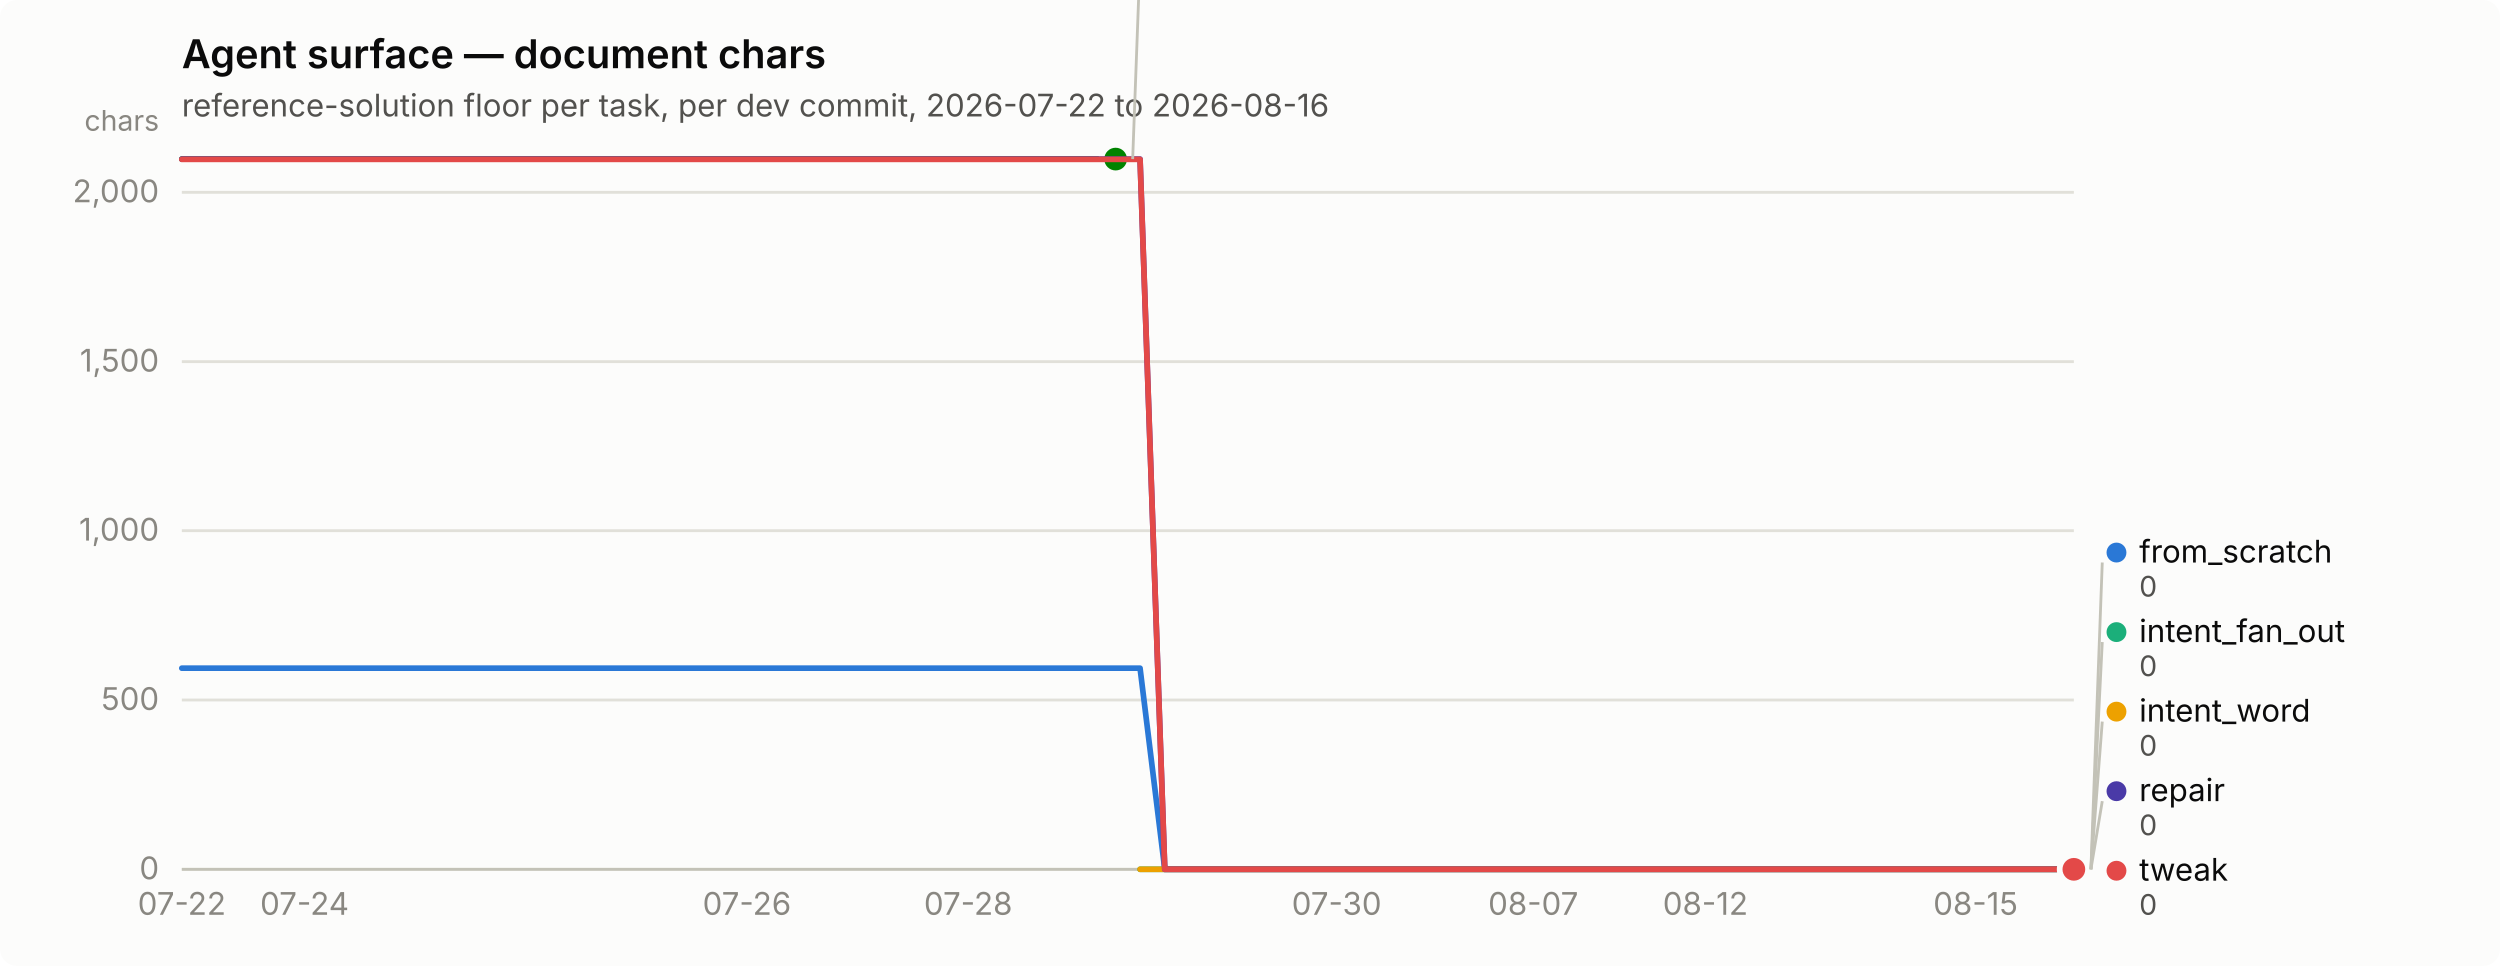
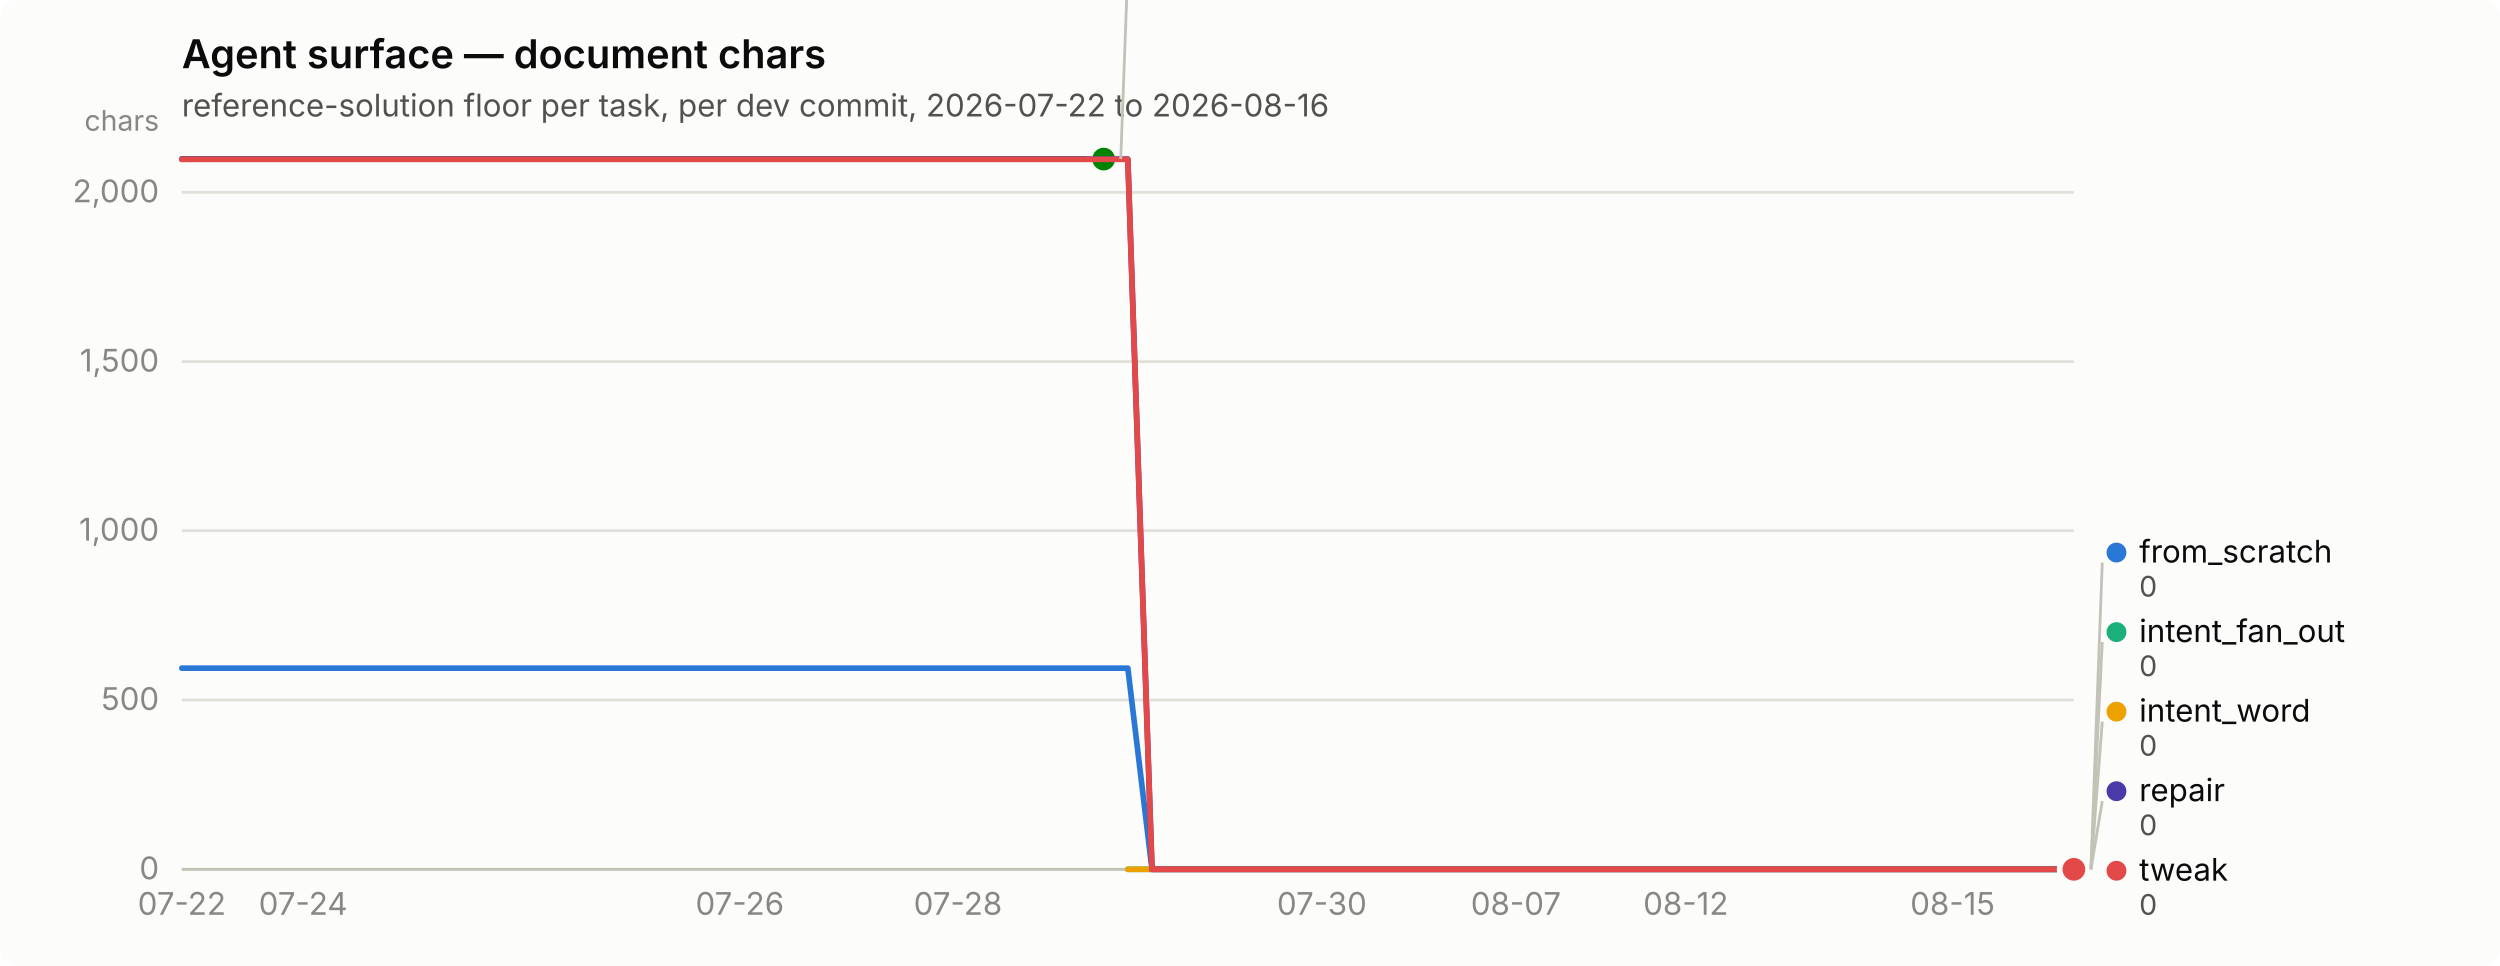
<svg xmlns="http://www.w3.org/2000/svg" width="880" height="340" viewBox="0 0 880 340" role="img" aria-label="Agent surface — document chars">
  <rect width="880" height="340" rx="6" fill="#fcfcfb" />
  <text x="64" y="24" font-family="system-ui, -apple-system, &quot;Segoe UI&quot;, sans-serif" font-size="14" font-weight="600" fill="#0b0b0b">Agent surface — document chars</text>
  <text x="64" y="41" font-family="system-ui, -apple-system, &quot;Segoe UI&quot;, sans-serif" font-size="11" fill="#52514e">reference-solution floor per task, per dev commit, 2026-07-22 to 2026-08-16</text>
  <line x1="64" y1="306.0" x2="730" y2="306.0" stroke="#e1e0d9" stroke-width="1" />
  <text x="56" y="309.5" text-anchor="end" font-family="system-ui, -apple-system, &quot;Segoe UI&quot;, sans-serif" font-size="11" style="font-variant-numeric: tabular-nums" fill="#898781">0</text>
  <line x1="64" y1="246.4" x2="730" y2="246.4" stroke="#e1e0d9" stroke-width="1" />
  <text x="56" y="249.9" text-anchor="end" font-family="system-ui, -apple-system, &quot;Segoe UI&quot;, sans-serif" font-size="11" style="font-variant-numeric: tabular-nums" fill="#898781">500</text>
  <line x1="64" y1="186.8" x2="730" y2="186.8" stroke="#e1e0d9" stroke-width="1" />
  <text x="56" y="190.3" text-anchor="end" font-family="system-ui, -apple-system, &quot;Segoe UI&quot;, sans-serif" font-size="11" style="font-variant-numeric: tabular-nums" fill="#898781">1,000</text>
  <line x1="64" y1="127.3" x2="730" y2="127.3" stroke="#e1e0d9" stroke-width="1" />
  <text x="56" y="130.8" text-anchor="end" font-family="system-ui, -apple-system, &quot;Segoe UI&quot;, sans-serif" font-size="11" style="font-variant-numeric: tabular-nums" fill="#898781">1,500</text>
  <line x1="64" y1="67.7" x2="730" y2="67.7" stroke="#e1e0d9" stroke-width="1" />
  <text x="56" y="71.2" text-anchor="end" font-family="system-ui, -apple-system, &quot;Segoe UI&quot;, sans-serif" font-size="11" style="font-variant-numeric: tabular-nums" fill="#898781">2,000</text>
  <text x="56" y="46" text-anchor="end" font-family="system-ui, -apple-system, &quot;Segoe UI&quot;, sans-serif" font-size="10" fill="#898781">chars</text>
  <line x1="64" y1="306" x2="730" y2="306" stroke="#c3c2b7" stroke-width="1" />
  <text x="64.0" y="322" text-anchor="middle" font-family="system-ui, -apple-system, &quot;Segoe UI&quot;, sans-serif" font-size="11" style="font-variant-numeric: tabular-nums" fill="#898781">07-22</text>
-   <text x="107.2" y="322" text-anchor="middle" font-family="system-ui, -apple-system, &quot;Segoe UI&quot;, sans-serif" font-size="11" style="font-variant-numeric: tabular-nums" fill="#898781">07-24</text>
-   <text x="262.9" y="322" text-anchor="middle" font-family="system-ui, -apple-system, &quot;Segoe UI&quot;, sans-serif" font-size="11" style="font-variant-numeric: tabular-nums" fill="#898781">07-26</text>
-   <text x="340.8" y="322" text-anchor="middle" font-family="system-ui, -apple-system, &quot;Segoe UI&quot;, sans-serif" font-size="11" style="font-variant-numeric: tabular-nums" fill="#898781">07-28</text>
-   <text x="470.5" y="322" text-anchor="middle" font-family="system-ui, -apple-system, &quot;Segoe UI&quot;, sans-serif" font-size="11" style="font-variant-numeric: tabular-nums" fill="#898781">07-30</text>
-   <text x="539.7" y="322" text-anchor="middle" font-family="system-ui, -apple-system, &quot;Segoe UI&quot;, sans-serif" font-size="11" style="font-variant-numeric: tabular-nums" fill="#898781">08-07</text>
-   <text x="600.3" y="322" text-anchor="middle" font-family="system-ui, -apple-system, &quot;Segoe UI&quot;, sans-serif" font-size="11" style="font-variant-numeric: tabular-nums" fill="#898781">08-12</text>
-   <text x="695.4" y="322" text-anchor="middle" font-family="system-ui, -apple-system, &quot;Segoe UI&quot;, sans-serif" font-size="11" style="font-variant-numeric: tabular-nums" fill="#898781">08-15</text>
-   <path d="M64.0,235.2 L72.6,235.2 L81.3,235.2 L89.9,235.2 L98.6,235.2 L107.2,235.2 L115.9,235.2 L124.5,235.2 L133.2,235.2 L141.8,235.2 L150.5,235.2 L159.1,235.2 L167.8,235.2 L176.4,235.2 L185.1,235.2 L193.7,235.2 L202.4,235.2 L211.0,235.2 L219.7,235.2 L228.3,235.2 L237.0,235.2 L245.6,235.2 L254.3,235.2 L262.9,235.2 L271.6,235.2 L280.2,235.2 L288.9,235.2 L297.5,235.2 L306.2,235.2 L314.8,235.2 L323.5,235.2 L332.1,235.2 L340.8,235.2 L349.4,235.2 L358.1,235.2 L366.7,235.2 L375.4,235.2 L384.0,235.2 L392.7,235.2 L401.3,235.2 L410.0,306.0 L418.6,306.0 L427.3,306.0 L435.9,306.0 L444.6,306.0 L453.2,306.0 L461.9,306.0 L470.5,306.0 L479.2,306.0 L487.8,306.0 L496.5,306.0 L505.1,306.0 L513.8,306.0 L522.4,306.0 L531.1,306.0 L539.7,306.0 L548.4,306.0 L557.0,306.0 L565.7,306.0 L574.3,306.0 L583.0,306.0 L591.6,306.0 L600.3,306.0 L608.9,306.0 L617.6,306.0 L626.2,306.0 L634.9,306.0 L643.5,306.0 L652.2,306.0 L660.8,306.0 L669.5,306.0 L678.1,306.0 L686.8,306.0 L695.4,306.0 L704.1,306.0 L712.7,306.0 L721.4,306.0 L730.0,306.0" fill="none" stroke="#2a78d6" stroke-width="2" stroke-linejoin="round" stroke-linecap="round" />
+   <text x="106.7" y="322" text-anchor="middle" font-family="system-ui, -apple-system, &quot;Segoe UI&quot;, sans-serif" font-size="11" style="font-variant-numeric: tabular-nums" fill="#898781">07-24</text>
+   <text x="260.4" y="322" text-anchor="middle" font-family="system-ui, -apple-system, &quot;Segoe UI&quot;, sans-serif" font-size="11" style="font-variant-numeric: tabular-nums" fill="#898781">07-26</text>
+   <text x="337.2" y="322" text-anchor="middle" font-family="system-ui, -apple-system, &quot;Segoe UI&quot;, sans-serif" font-size="11" style="font-variant-numeric: tabular-nums" fill="#898781">07-28</text>
+   <text x="465.3" y="322" text-anchor="middle" font-family="system-ui, -apple-system, &quot;Segoe UI&quot;, sans-serif" font-size="11" style="font-variant-numeric: tabular-nums" fill="#898781">07-30</text>
+   <text x="533.6" y="322" text-anchor="middle" font-family="system-ui, -apple-system, &quot;Segoe UI&quot;, sans-serif" font-size="11" style="font-variant-numeric: tabular-nums" fill="#898781">08-07</text>
+   <text x="593.4" y="322" text-anchor="middle" font-family="system-ui, -apple-system, &quot;Segoe UI&quot;, sans-serif" font-size="11" style="font-variant-numeric: tabular-nums" fill="#898781">08-12</text>
+   <text x="687.3" y="322" text-anchor="middle" font-family="system-ui, -apple-system, &quot;Segoe UI&quot;, sans-serif" font-size="11" style="font-variant-numeric: tabular-nums" fill="#898781">08-15</text>
+   <path d="M64.0,235.2 L72.5,235.2 L81.1,235.2 L89.6,235.2 L98.2,235.2 L106.7,235.2 L115.2,235.2 L123.8,235.2 L132.3,235.2 L140.8,235.2 L149.4,235.2 L157.9,235.2 L166.5,235.2 L175.0,235.2 L183.5,235.2 L192.1,235.2 L200.6,235.2 L209.2,235.2 L217.7,235.2 L226.2,235.2 L234.8,235.2 L243.3,235.2 L251.8,235.2 L260.4,235.2 L268.9,235.2 L277.5,235.2 L286.0,235.2 L294.5,235.2 L303.1,235.2 L311.6,235.2 L320.2,235.2 L328.7,235.2 L337.2,235.2 L345.8,235.2 L354.3,235.2 L362.8,235.2 L371.4,235.2 L379.9,235.2 L388.5,235.2 L397.0,235.2 L405.5,306.0 L414.1,306.0 L422.6,306.0 L431.2,306.0 L439.7,306.0 L448.2,306.0 L456.8,306.0 L465.3,306.0 L473.8,306.0 L482.4,306.0 L490.9,306.0 L499.5,306.0 L508.0,306.0 L516.5,306.0 L525.1,306.0 L533.6,306.0 L542.2,306.0 L550.7,306.0 L559.2,306.0 L567.8,306.0 L576.3,306.0 L584.8,306.0 L593.4,306.0 L601.9,306.0 L610.5,306.0 L619.0,306.0 L627.5,306.0 L636.1,306.0 L644.6,306.0 L653.2,306.0 L661.7,306.0 L670.2,306.0 L678.8,306.0 L687.3,306.0 L695.8,306.0 L704.4,306.0 L712.9,306.0 L721.5,306.0 L730.0,306.0" fill="none" stroke="#2a78d6" stroke-width="2" stroke-linejoin="round" stroke-linecap="round" />
  <circle cx="730.0" cy="306.0" r="6" fill="#fcfcfb" />
  <circle cx="730.0" cy="306.0" r="4" fill="#2a78d6" />
-   <path d="M401.3,306.0 L410.0,306.0 L418.6,306.0 L427.3,306.0 L435.9,306.0 L444.6,306.0 L453.2,306.0 L461.9,306.0 L470.5,306.0 L479.2,306.0 L487.8,306.0 L496.5,306.0 L505.1,306.0 L513.8,306.0 L522.4,306.0 L531.1,306.0 L539.7,306.0 L548.4,306.0 L557.0,306.0 L565.7,306.0 L574.3,306.0 L583.0,306.0 L591.6,306.0 L600.3,306.0 L608.9,306.0 L617.6,306.0 L626.2,306.0 L634.9,306.0 L643.5,306.0 L652.2,306.0 L660.8,306.0 L669.5,306.0 L678.1,306.0 L686.8,306.0 L695.4,306.0 L704.1,306.0 L712.7,306.0 L721.4,306.0 L730.0,306.0" fill="none" stroke="#1baf7a" stroke-width="2" stroke-linejoin="round" stroke-linecap="round" />
+   <path d="M397.0,306.0 L405.5,306.0 L414.1,306.0 L422.6,306.0 L431.2,306.0 L439.7,306.0 L448.2,306.0 L456.8,306.0 L465.3,306.0 L473.8,306.0 L482.4,306.0 L490.9,306.0 L499.5,306.0 L508.0,306.0 L516.5,306.0 L525.1,306.0 L533.6,306.0 L542.2,306.0 L550.7,306.0 L559.2,306.0 L567.8,306.0 L576.3,306.0 L584.8,306.0 L593.4,306.0 L601.9,306.0 L610.5,306.0 L619.0,306.0 L627.5,306.0 L636.1,306.0 L644.6,306.0 L653.2,306.0 L661.7,306.0 L670.2,306.0 L678.8,306.0 L687.3,306.0 L695.8,306.0 L704.4,306.0 L712.9,306.0 L721.5,306.0 L730.0,306.0" fill="none" stroke="#1baf7a" stroke-width="2" stroke-linejoin="round" stroke-linecap="round" />
  <circle cx="730.0" cy="306.0" r="6" fill="#fcfcfb" />
  <circle cx="730.0" cy="306.0" r="4" fill="#1baf7a" />
-   <path d="M401.3,306.0 L410.0,306.0 L418.6,306.0 L427.3,306.0 L435.9,306.0 L444.6,306.0 L453.2,306.0 L461.9,306.0 L470.5,306.0 L479.2,306.0 L487.8,306.0 L496.5,306.0 L505.1,306.0 L513.8,306.0 L522.4,306.0 L531.1,306.0 L539.7,306.0 L548.4,306.0 L557.0,306.0 L565.7,306.0 L574.3,306.0 L583.0,306.0 L591.6,306.0 L600.3,306.0 L608.9,306.0 L617.6,306.0 L626.2,306.0 L634.9,306.0 L643.5,306.0 L652.2,306.0 L660.8,306.0 L669.5,306.0 L678.1,306.0 L686.8,306.0 L695.4,306.0 L704.1,306.0 L712.7,306.0 L721.4,306.0 L730.0,306.0" fill="none" stroke="#eda100" stroke-width="2" stroke-linejoin="round" stroke-linecap="round" />
+   <path d="M397.0,306.0 L405.5,306.0 L414.1,306.0 L422.6,306.0 L431.2,306.0 L439.7,306.0 L448.2,306.0 L456.8,306.0 L465.3,306.0 L473.8,306.0 L482.4,306.0 L490.9,306.0 L499.5,306.0 L508.0,306.0 L516.5,306.0 L525.1,306.0 L533.6,306.0 L542.2,306.0 L550.7,306.0 L559.2,306.0 L567.8,306.0 L576.3,306.0 L584.8,306.0 L593.4,306.0 L601.9,306.0 L610.5,306.0 L619.0,306.0 L627.5,306.0 L636.1,306.0 L644.6,306.0 L653.2,306.0 L661.7,306.0 L670.2,306.0 L678.8,306.0 L687.3,306.0 L695.8,306.0 L704.4,306.0 L712.9,306.0 L721.5,306.0 L730.0,306.0" fill="none" stroke="#eda100" stroke-width="2" stroke-linejoin="round" stroke-linecap="round" />
  <circle cx="730.0" cy="306.0" r="6" fill="#fcfcfb" />
  <circle cx="730.0" cy="306.0" r="4" fill="#eda100" />
-   <path d="M64.0,56.0 L72.6,56.0 L81.3,56.0 L89.9,56.0 L98.6,56.0 L107.2,56.0 L115.9,56.0 L124.5,56.0 L133.2,56.0 L141.8,56.0 L150.5,56.0 L159.1,56.0 L167.8,56.0 L176.4,56.0 L185.1,56.0 L193.7,56.0 L202.4,56.0 L211.0,56.0 L219.7,56.0 L228.3,56.0 L237.0,56.0 L245.6,56.0 L254.3,56.0 L262.9,56.0 L271.6,56.0 L280.2,56.0 L288.9,56.0 L297.5,56.0 L306.2,56.0 L314.8,56.0 L323.5,56.0 L332.1,56.0 L340.8,56.0 L349.4,56.0 L358.1,56.0 L366.7,56.0 L375.4,56.0 L384.0,56.0 L392.7,56.0" fill="none" stroke="#008300" stroke-width="2" stroke-linejoin="round" stroke-linecap="round" />
-   <circle cx="392.7" cy="56.0" r="6" fill="#fcfcfb" />
-   <circle cx="392.7" cy="56.0" r="4" fill="#008300" />
-   <path d="M64.0,56.0 L72.6,56.0 L81.3,56.0 L89.9,56.0 L98.6,56.0 L107.2,56.0 L115.9,56.0 L124.5,56.0 L133.2,56.0 L141.8,56.0 L150.5,56.0 L159.1,56.0 L167.8,56.0 L176.4,56.0 L185.1,56.0 L193.7,56.0 L202.4,56.0 L211.0,56.0 L219.7,56.0 L228.3,56.0 L237.0,56.0 L245.6,56.0 L254.3,56.0 L262.9,56.0 L271.6,56.0 L280.2,56.0 L288.9,56.0 L297.5,56.0 L306.2,56.0 L314.8,56.0 L323.5,56.0 L332.1,56.0 L340.8,56.0 L349.4,56.0 L358.1,56.0 L366.7,56.0 L375.4,56.0 L384.0,56.0 L392.7,56.0 L401.3,56.0 L410.0,306.0 L418.6,306.0 L427.3,306.0 L435.9,306.0 L444.6,306.0 L453.2,306.0 L461.9,306.0 L470.5,306.0 L479.2,306.0 L487.8,306.0 L496.5,306.0 L505.1,306.0 L513.8,306.0 L522.4,306.0 L531.1,306.0 L539.7,306.0 L548.4,306.0 L557.0,306.0 L565.7,306.0 L574.3,306.0 L583.0,306.0 L591.6,306.0 L600.3,306.0 L608.9,306.0 L617.6,306.0 L626.2,306.0 L634.9,306.0 L643.5,306.0 L652.2,306.0 L660.8,306.0 L669.5,306.0 L678.1,306.0 L686.8,306.0 L695.4,306.0 L704.1,306.0 L712.7,306.0 L721.4,306.0 L730.0,306.0" fill="none" stroke="#4a3aa7" stroke-width="2" stroke-linejoin="round" stroke-linecap="round" />
+   <path d="M64.0,56.0 L72.5,56.0 L81.1,56.0 L89.6,56.0 L98.2,56.0 L106.7,56.0 L115.2,56.0 L123.8,56.0 L132.3,56.0 L140.8,56.0 L149.4,56.0 L157.9,56.0 L166.5,56.0 L175.0,56.0 L183.5,56.0 L192.1,56.0 L200.6,56.0 L209.2,56.0 L217.7,56.0 L226.2,56.0 L234.8,56.0 L243.3,56.0 L251.8,56.0 L260.4,56.0 L268.9,56.0 L277.5,56.0 L286.0,56.0 L294.5,56.0 L303.1,56.0 L311.6,56.0 L320.2,56.0 L328.7,56.0 L337.2,56.0 L345.8,56.0 L354.3,56.0 L362.8,56.0 L371.4,56.0 L379.9,56.0 L388.5,56.0" fill="none" stroke="#008300" stroke-width="2" stroke-linejoin="round" stroke-linecap="round" />
+   <circle cx="388.5" cy="56.0" r="6" fill="#fcfcfb" />
+   <circle cx="388.5" cy="56.0" r="4" fill="#008300" />
+   <path d="M64.0,56.0 L72.5,56.0 L81.1,56.0 L89.6,56.0 L98.2,56.0 L106.7,56.0 L115.2,56.0 L123.8,56.0 L132.3,56.0 L140.8,56.0 L149.4,56.0 L157.9,56.0 L166.5,56.0 L175.0,56.0 L183.5,56.0 L192.1,56.0 L200.6,56.0 L209.2,56.0 L217.7,56.0 L226.2,56.0 L234.8,56.0 L243.3,56.0 L251.8,56.0 L260.4,56.0 L268.9,56.0 L277.5,56.0 L286.0,56.0 L294.5,56.0 L303.1,56.0 L311.6,56.0 L320.2,56.0 L328.7,56.0 L337.2,56.0 L345.8,56.0 L354.3,56.0 L362.8,56.0 L371.4,56.0 L379.9,56.0 L388.5,56.0 L397.0,56.0 L405.5,306.0 L414.1,306.0 L422.6,306.0 L431.2,306.0 L439.7,306.0 L448.2,306.0 L456.8,306.0 L465.3,306.0 L473.8,306.0 L482.4,306.0 L490.9,306.0 L499.5,306.0 L508.0,306.0 L516.5,306.0 L525.1,306.0 L533.6,306.0 L542.2,306.0 L550.7,306.0 L559.2,306.0 L567.8,306.0 L576.3,306.0 L584.8,306.0 L593.4,306.0 L601.9,306.0 L610.5,306.0 L619.0,306.0 L627.5,306.0 L636.1,306.0 L644.6,306.0 L653.2,306.0 L661.7,306.0 L670.2,306.0 L678.8,306.0 L687.3,306.0 L695.8,306.0 L704.4,306.0 L712.9,306.0 L721.5,306.0 L730.0,306.0" fill="none" stroke="#4a3aa7" stroke-width="2" stroke-linejoin="round" stroke-linecap="round" />
  <circle cx="730.0" cy="306.0" r="6" fill="#fcfcfb" />
  <circle cx="730.0" cy="306.0" r="4" fill="#4a3aa7" />
-   <path d="M64.0,56.1 L72.6,56.1 L81.3,56.1 L89.9,56.1 L98.6,56.1 L107.2,56.1 L115.9,56.1 L124.5,56.1 L133.2,56.1 L141.8,56.1 L150.5,56.1 L159.1,56.1 L167.8,56.1 L176.4,56.1 L185.1,56.1 L193.7,56.1 L202.4,56.1 L211.0,56.1 L219.7,56.1 L228.3,56.1 L237.0,56.1 L245.6,56.1 L254.3,56.1 L262.9,56.1 L271.6,56.1 L280.2,56.1 L288.9,56.1 L297.5,56.1 L306.2,56.1 L314.8,56.1 L323.5,56.1 L332.1,56.1 L340.8,56.1 L349.4,56.1 L358.1,56.1 L366.7,56.1 L375.4,56.1 L384.0,56.1 L392.7,56.1 L401.3,56.1 L410.0,306.0 L418.6,306.0 L427.3,306.0 L435.9,306.0 L444.6,306.0 L453.2,306.0 L461.9,306.0 L470.5,306.0 L479.2,306.0 L487.8,306.0 L496.5,306.0 L505.1,306.0 L513.8,306.0 L522.4,306.0 L531.1,306.0 L539.7,306.0 L548.4,306.0 L557.0,306.0 L565.7,306.0 L574.3,306.0 L583.0,306.0 L591.6,306.0 L600.3,306.0 L608.9,306.0 L617.6,306.0 L626.2,306.0 L634.9,306.0 L643.5,306.0 L652.2,306.0 L660.8,306.0 L669.5,306.0 L678.1,306.0 L686.8,306.0 L695.4,306.0 L704.1,306.0 L712.7,306.0 L721.4,306.0 L730.0,306.0" fill="none" stroke="#e34948" stroke-width="2" stroke-linejoin="round" stroke-linecap="round" />
+   <path d="M64.0,56.1 L72.5,56.1 L81.1,56.1 L89.6,56.1 L98.2,56.1 L106.7,56.1 L115.2,56.1 L123.8,56.1 L132.3,56.1 L140.8,56.1 L149.4,56.1 L157.9,56.1 L166.5,56.1 L175.0,56.1 L183.5,56.1 L192.1,56.1 L200.6,56.1 L209.2,56.1 L217.7,56.1 L226.2,56.1 L234.8,56.1 L243.3,56.1 L251.8,56.1 L260.4,56.1 L268.9,56.1 L277.5,56.1 L286.0,56.1 L294.5,56.1 L303.1,56.1 L311.6,56.1 L320.2,56.1 L328.7,56.1 L337.2,56.1 L345.8,56.1 L354.3,56.1 L362.8,56.1 L371.4,56.1 L379.9,56.1 L388.5,56.1 L397.0,56.1 L405.5,306.0 L414.1,306.0 L422.6,306.0 L431.2,306.0 L439.7,306.0 L448.2,306.0 L456.8,306.0 L465.3,306.0 L473.8,306.0 L482.4,306.0 L490.9,306.0 L499.5,306.0 L508.0,306.0 L516.5,306.0 L525.1,306.0 L533.6,306.0 L542.2,306.0 L550.7,306.0 L559.2,306.0 L567.8,306.0 L576.3,306.0 L584.8,306.0 L593.4,306.0 L601.9,306.0 L610.5,306.0 L619.0,306.0 L627.5,306.0 L636.1,306.0 L644.6,306.0 L653.2,306.0 L661.7,306.0 L670.2,306.0 L678.8,306.0 L687.3,306.0 L695.8,306.0 L704.4,306.0 L712.9,306.0 L721.5,306.0 L730.0,306.0" fill="none" stroke="#e34948" stroke-width="2" stroke-linejoin="round" stroke-linecap="round" />
  <circle cx="730.0" cy="306.0" r="6" fill="#fcfcfb" />
  <circle cx="730.0" cy="306.0" r="4" fill="#e34948" />
-   <line x1="398.7" y1="56.0" x2="402.7" y2="-52.0" stroke="#c3c2b7" stroke-width="1" />
-   <circle cx="407.675" cy="-55.5" r="3.5" fill="#008300" />
-   <text x="415.675" y="-52.0" font-family="system-ui, -apple-system, &quot;Segoe UI&quot;, sans-serif" font-size="11" fill="#0b0b0b">nudge</text>
-   <text x="415.675" y="-40.0" font-family="system-ui, -apple-system, &quot;Segoe UI&quot;, sans-serif" font-size="10" style="font-variant-numeric: tabular-nums" fill="#52514e">2,098</text>
+   <line x1="394.5" y1="56.0" x2="398.5" y2="-52.0" stroke="#c3c2b7" stroke-width="1" />
+   <circle cx="403.462" cy="-55.5" r="3.5" fill="#008300" />
+   <text x="411.462" y="-52.0" font-family="system-ui, -apple-system, &quot;Segoe UI&quot;, sans-serif" font-size="11" fill="#0b0b0b">nudge</text>
+   <text x="411.462" y="-40.0" font-family="system-ui, -apple-system, &quot;Segoe UI&quot;, sans-serif" font-size="10" style="font-variant-numeric: tabular-nums" fill="#52514e">2,098</text>
  <line x1="736.0" y1="306.0" x2="740.0" y2="198.0" stroke="#c3c2b7" stroke-width="1" />
  <circle cx="745.0" cy="194.5" r="3.5" fill="#2a78d6" />
  <text x="753.0" y="198.0" font-family="system-ui, -apple-system, &quot;Segoe UI&quot;, sans-serif" font-size="11" fill="#0b0b0b">from_scratch</text>
  <text x="753.0" y="210.0" font-family="system-ui, -apple-system, &quot;Segoe UI&quot;, sans-serif" font-size="10" style="font-variant-numeric: tabular-nums" fill="#52514e">0</text>
  <line x1="736.0" y1="306.0" x2="740.0" y2="226.0" stroke="#c3c2b7" stroke-width="1" />
  <circle cx="745.0" cy="222.5" r="3.5" fill="#1baf7a" />
  <text x="753.0" y="226.0" font-family="system-ui, -apple-system, &quot;Segoe UI&quot;, sans-serif" font-size="11" fill="#0b0b0b">intent_fan_out</text>
  <text x="753.0" y="238.0" font-family="system-ui, -apple-system, &quot;Segoe UI&quot;, sans-serif" font-size="10" style="font-variant-numeric: tabular-nums" fill="#52514e">0</text>
  <line x1="736.0" y1="306.0" x2="740.0" y2="254.0" stroke="#c3c2b7" stroke-width="1" />
  <circle cx="745.0" cy="250.5" r="3.5" fill="#eda100" />
  <text x="753.0" y="254.0" font-family="system-ui, -apple-system, &quot;Segoe UI&quot;, sans-serif" font-size="11" fill="#0b0b0b">intent_word</text>
  <text x="753.0" y="266.0" font-family="system-ui, -apple-system, &quot;Segoe UI&quot;, sans-serif" font-size="10" style="font-variant-numeric: tabular-nums" fill="#52514e">0</text>
  <line x1="736.0" y1="306.0" x2="740.0" y2="282.0" stroke="#c3c2b7" stroke-width="1" />
  <circle cx="745.0" cy="278.5" r="3.5" fill="#4a3aa7" />
  <text x="753.0" y="282.0" font-family="system-ui, -apple-system, &quot;Segoe UI&quot;, sans-serif" font-size="11" fill="#0b0b0b">repair</text>
  <text x="753.0" y="294.0" font-family="system-ui, -apple-system, &quot;Segoe UI&quot;, sans-serif" font-size="10" style="font-variant-numeric: tabular-nums" fill="#52514e">0</text>
  <circle cx="745.0" cy="306.5" r="3.5" fill="#e34948" />
  <text x="753.0" y="310.0" font-family="system-ui, -apple-system, &quot;Segoe UI&quot;, sans-serif" font-size="11" fill="#0b0b0b">tweak</text>
  <text x="753.0" y="322.0" font-family="system-ui, -apple-system, &quot;Segoe UI&quot;, sans-serif" font-size="10" style="font-variant-numeric: tabular-nums" fill="#52514e">0</text>
</svg>
